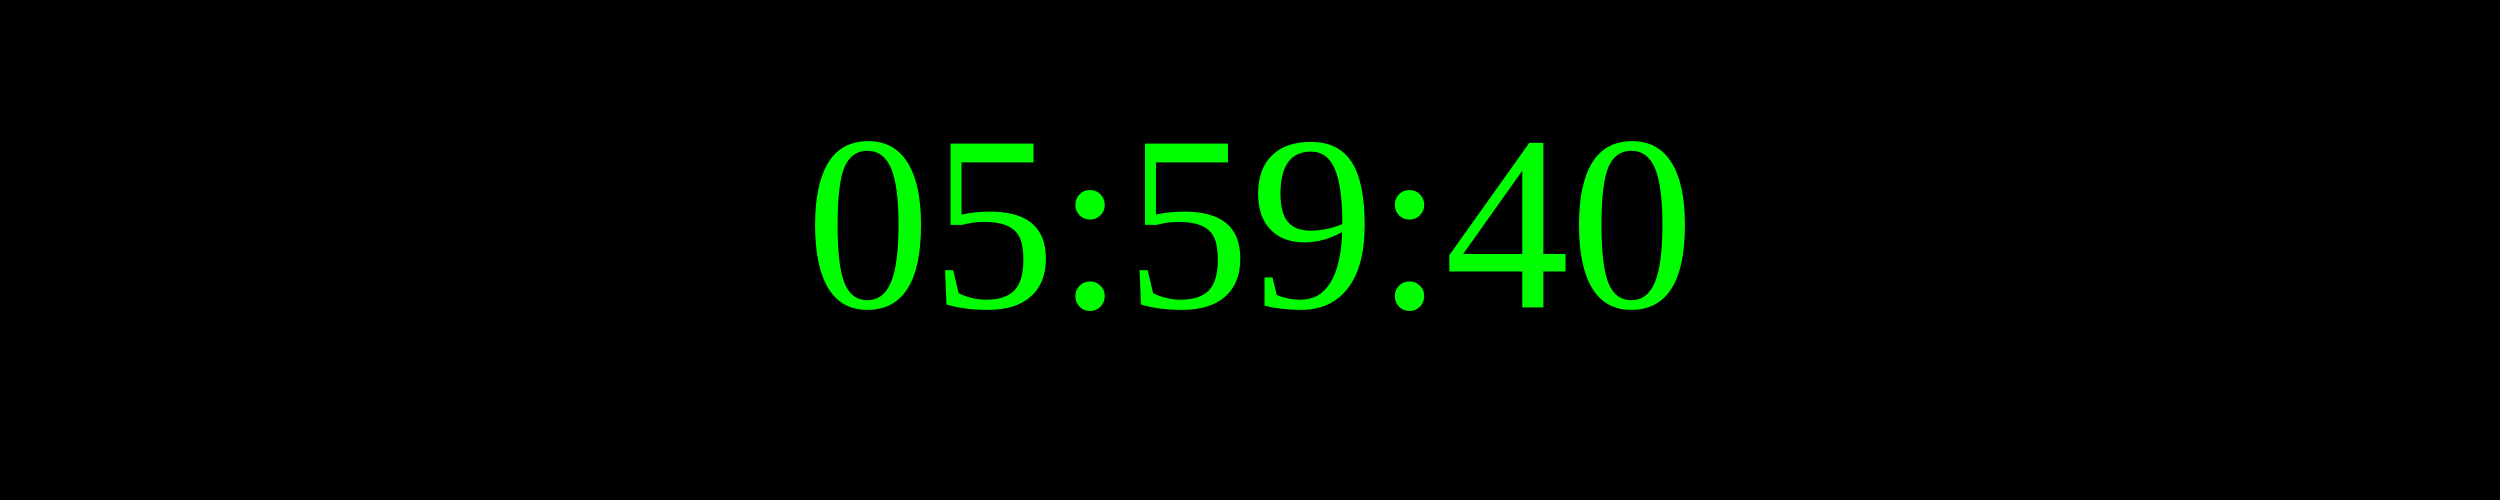
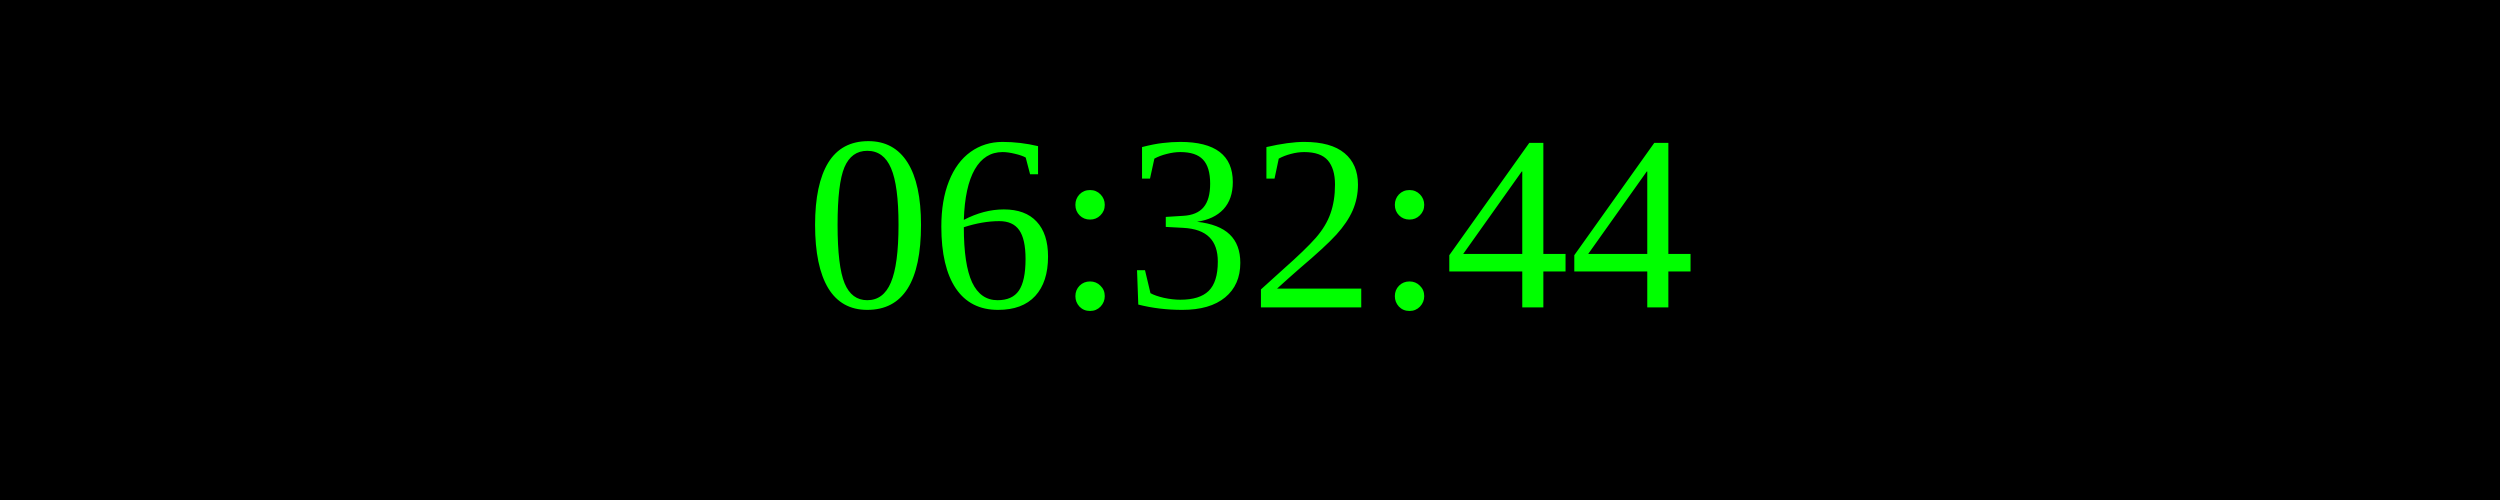
<svg xmlns="http://www.w3.org/2000/svg" width="250" height="50">
  <rect width="100%" height="100%" fill="black" />
  <text x="50%" y="50%" font-size="25" fill="lime" text-anchor="middle" dominant-baseline="middle">
- 05:59:40
+ 06:32:44
</text>
</svg>
